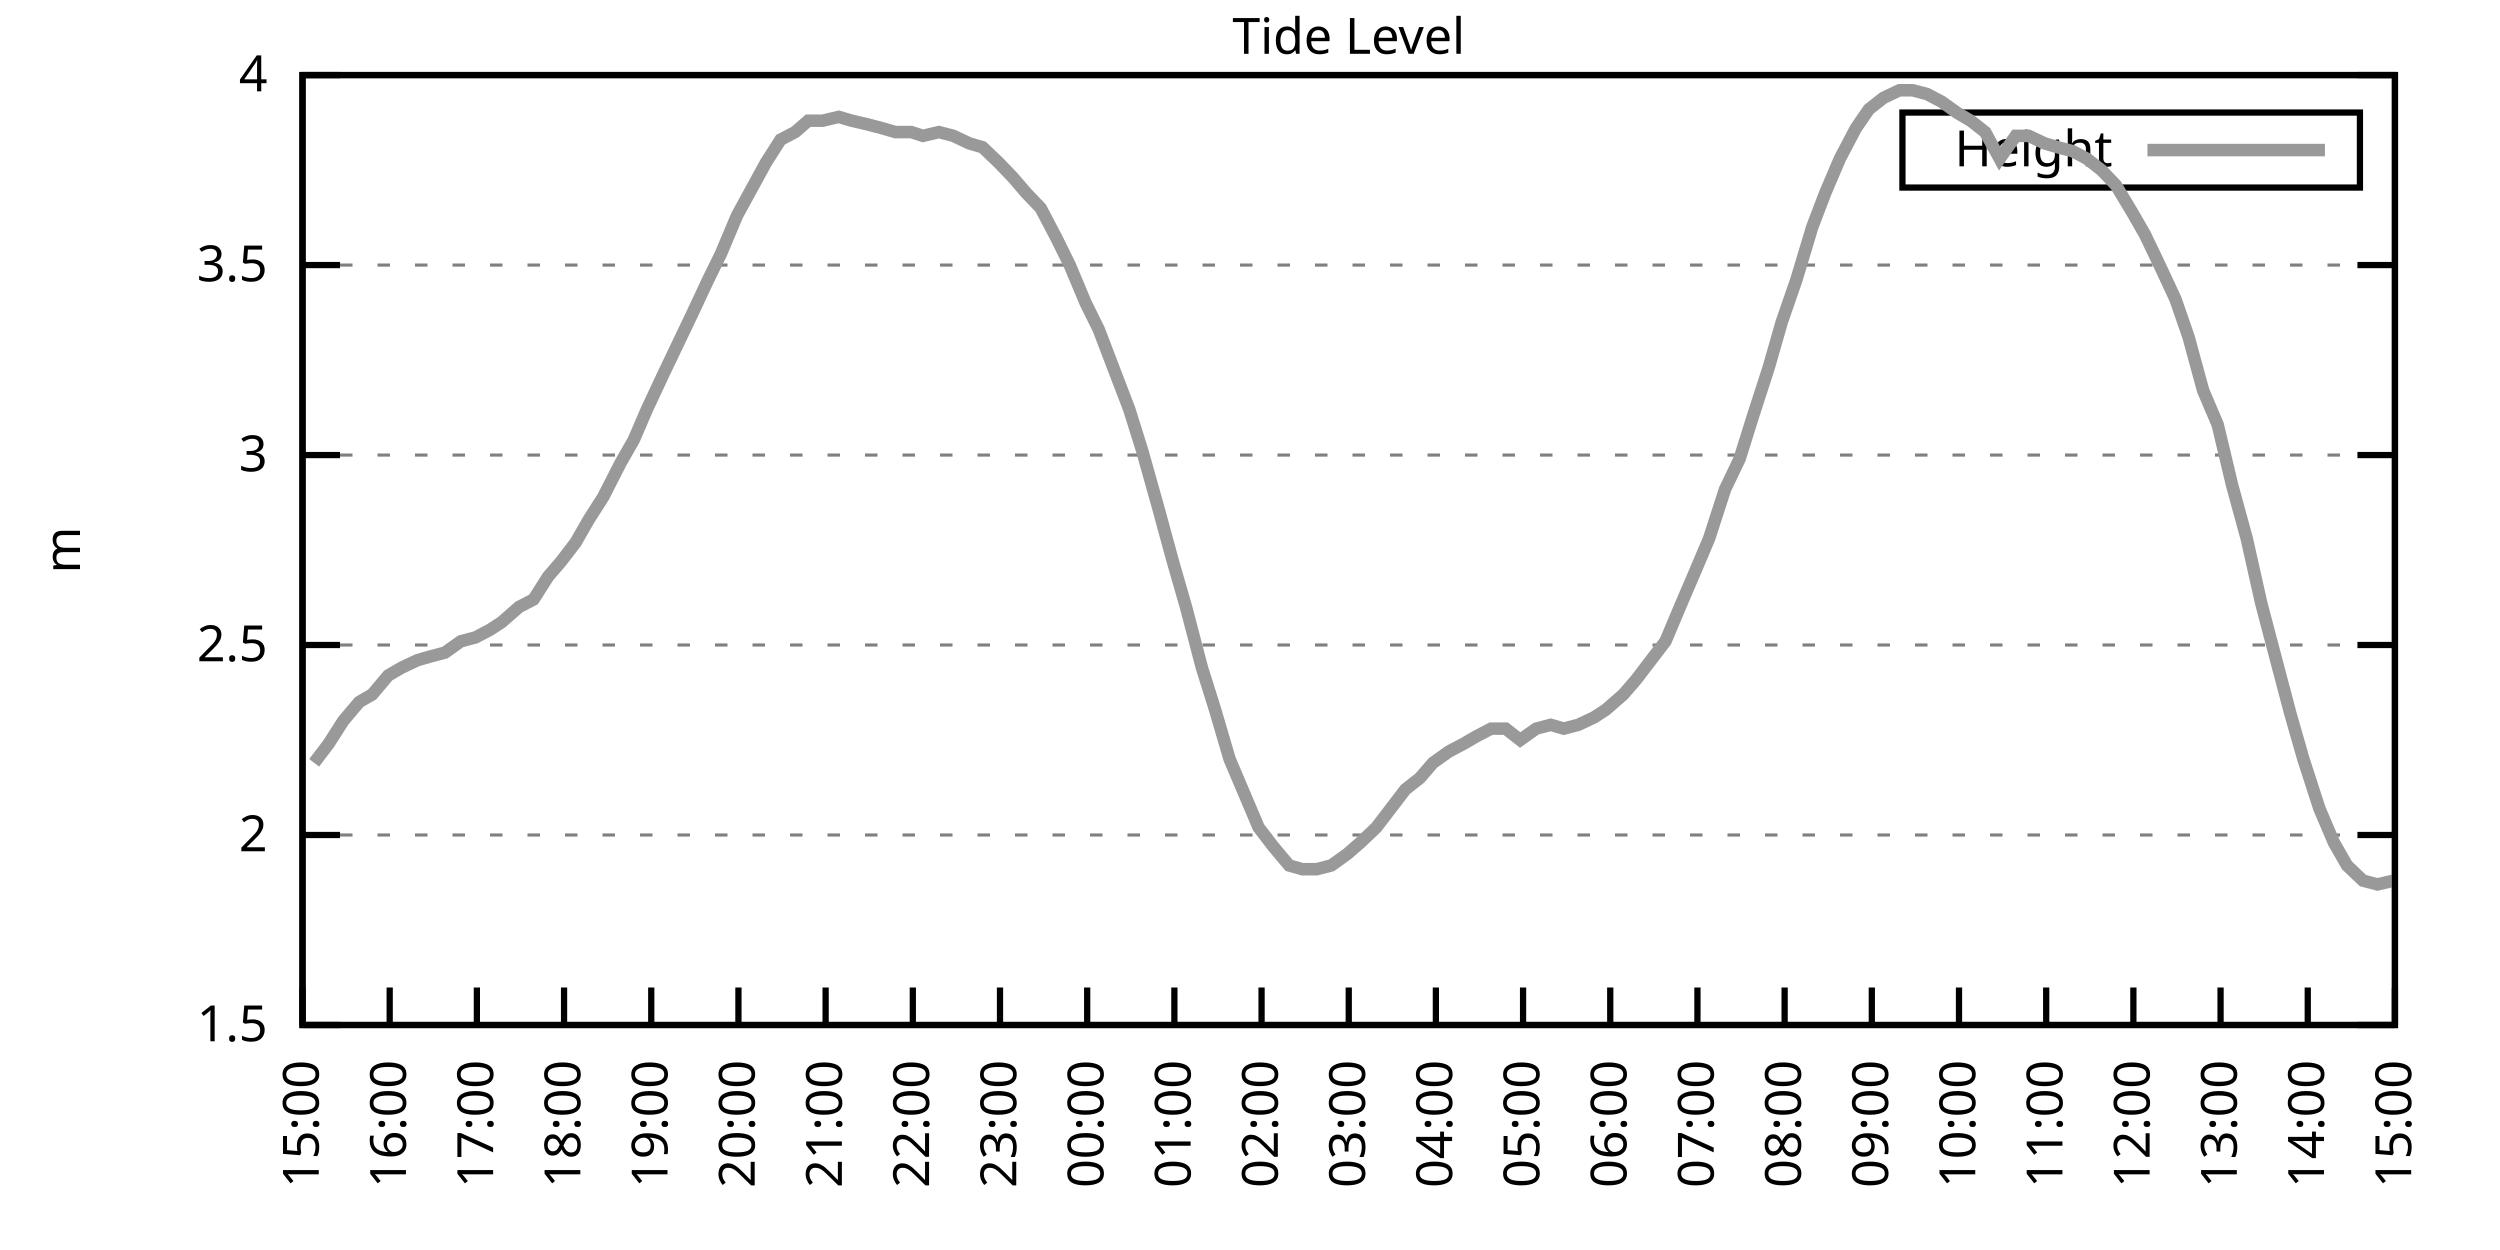
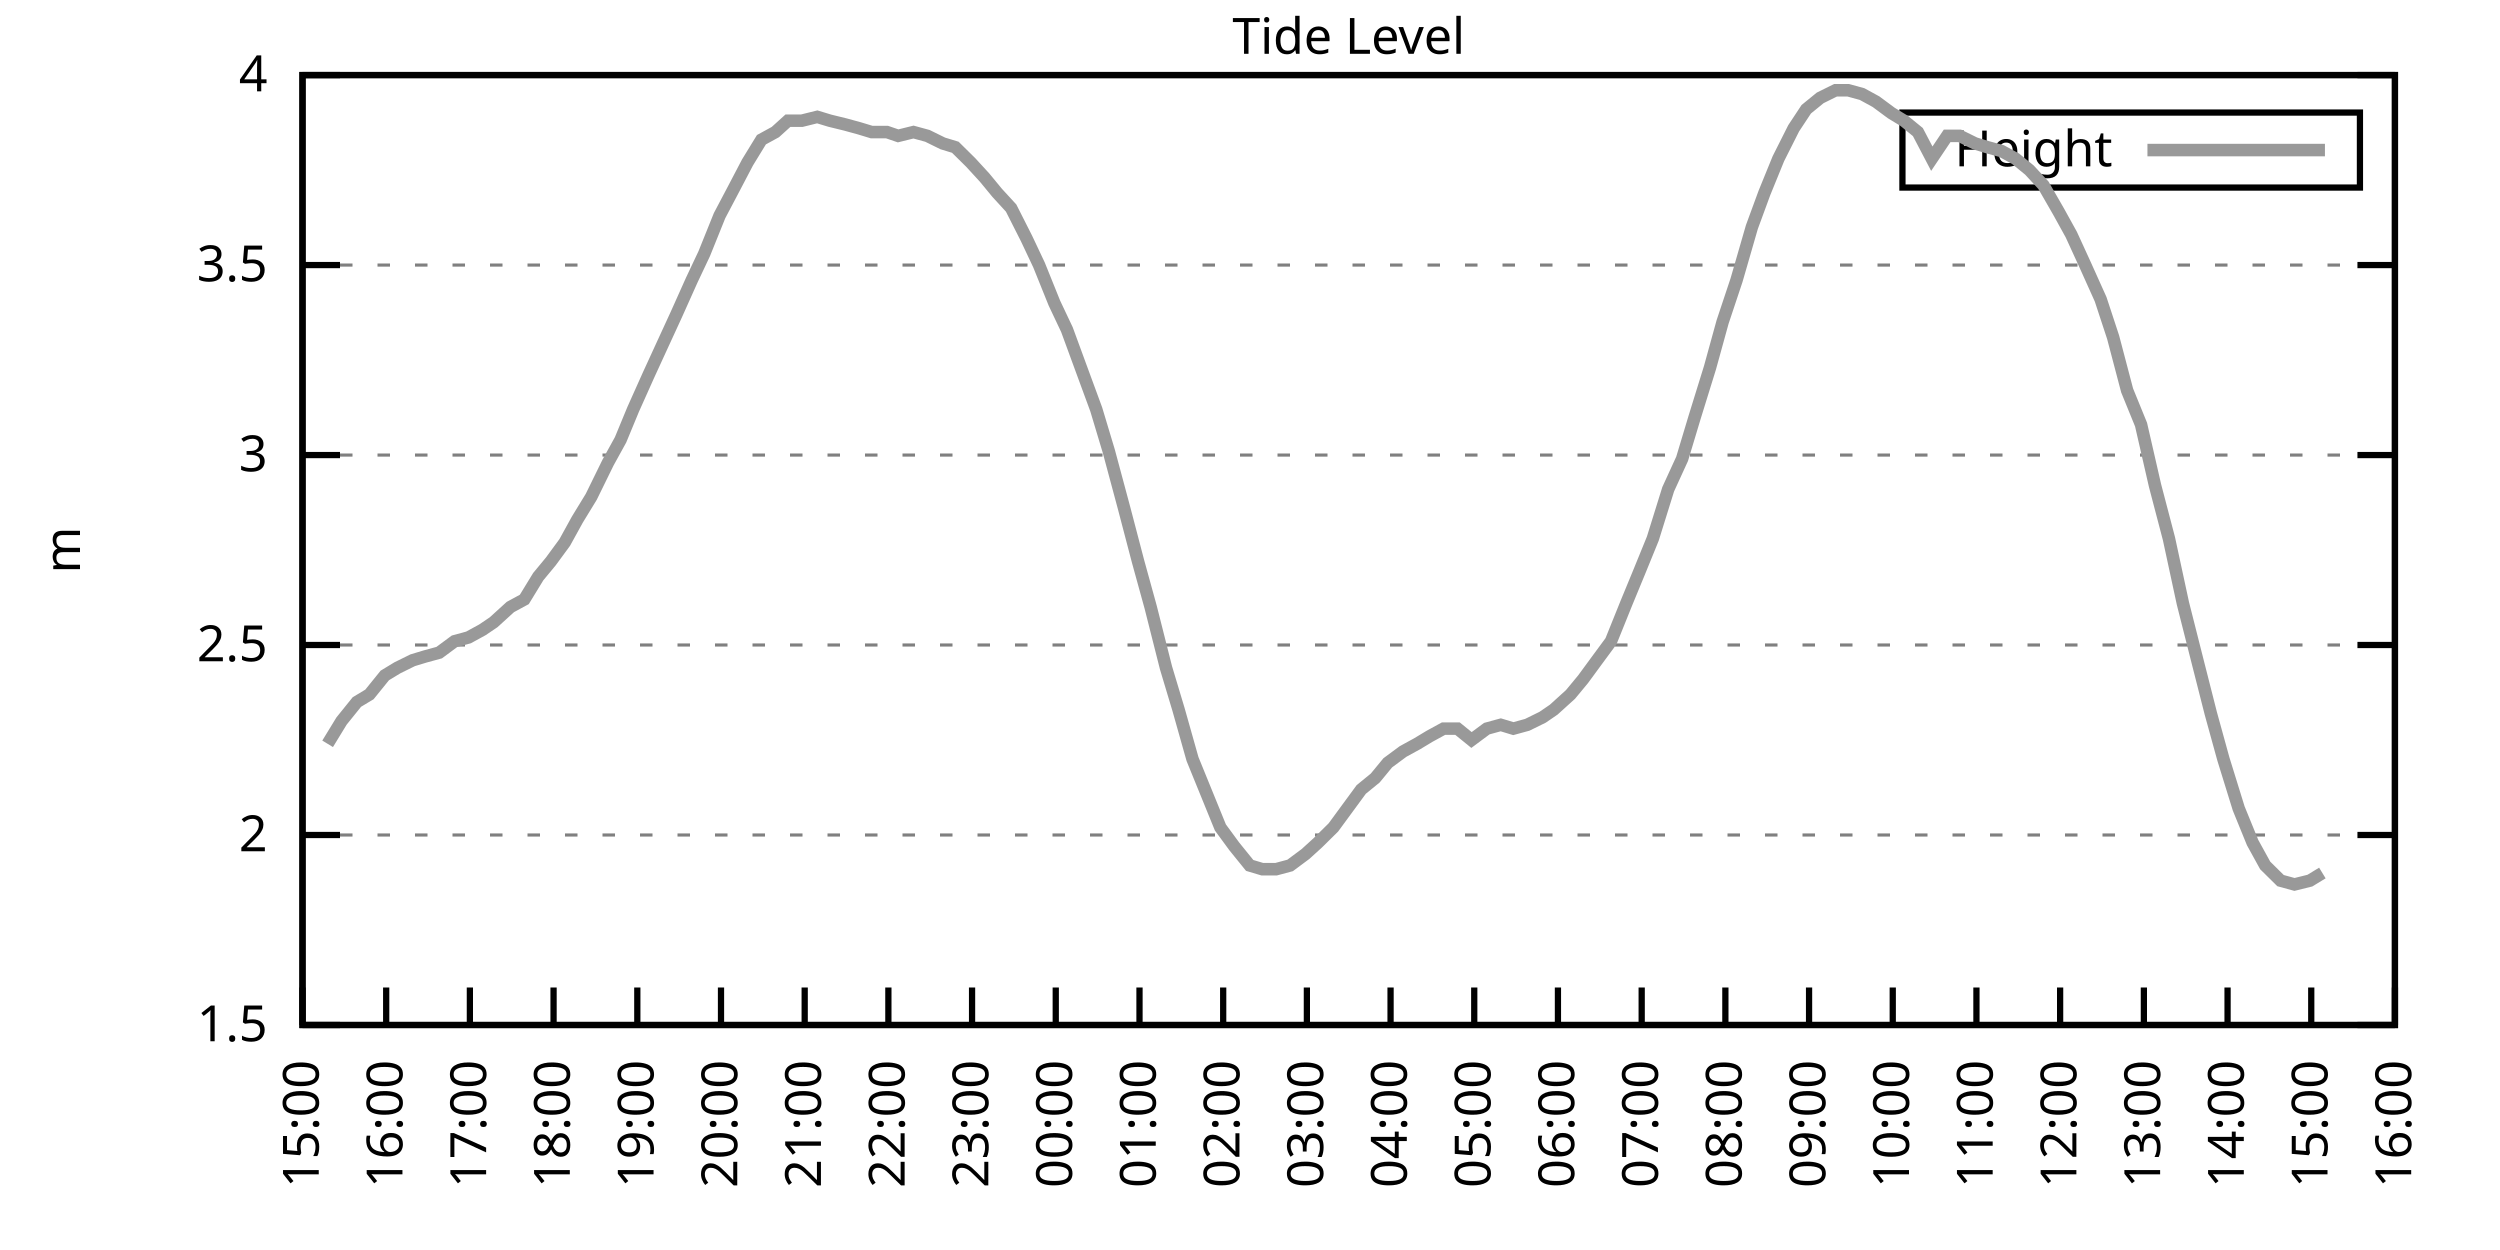
<svg xmlns="http://www.w3.org/2000/svg" xmlns:xlink="http://www.w3.org/1999/xlink" width="400" height="200" viewBox="0 0 400 200">
  <g id="gnuplot_canvas">
    <rect x="0" y="0" width="400" height="200" fill="none" />
    <defs>
      <circle id="gpDot" r="0.5" stroke-width="0.5" stroke="currentColor" />
      <path id="gpPt0" stroke-width="0.333" stroke="currentColor" d="M-1,0 h2 M0,-1 v2" />
      <path id="gpPt1" stroke-width="0.333" stroke="currentColor" d="M-1,-1 L1,1 M1,-1 L-1,1" />
      <path id="gpPt2" stroke-width="0.333" stroke="currentColor" d="M-1,0 L1,0 M0,-1 L0,1 M-1,-1 L1,1 M-1,1 L1,-1" />
      <rect id="gpPt3" stroke-width="0.333" stroke="currentColor" x="-1" y="-1" width="2" height="2" />
      <rect id="gpPt4" stroke-width="0.333" stroke="currentColor" fill="currentColor" x="-1" y="-1" width="2" height="2" />
      <circle id="gpPt5" stroke-width="0.333" stroke="currentColor" cx="0" cy="0" r="1" />
      <use xlink:href="#gpPt5" id="gpPt6" fill="currentColor" stroke="none" />
      <path id="gpPt7" stroke-width="0.333" stroke="currentColor" d="M0,-1.33 L-1.33,0.67 L1.33,0.67 z" />
      <use xlink:href="#gpPt7" id="gpPt8" fill="currentColor" stroke="none" />
      <use xlink:href="#gpPt7" id="gpPt9" stroke="currentColor" transform="rotate(180)" />
      <use xlink:href="#gpPt9" id="gpPt10" fill="currentColor" stroke="none" />
      <use xlink:href="#gpPt3" id="gpPt11" stroke="currentColor" transform="rotate(45)" />
      <use xlink:href="#gpPt11" id="gpPt12" fill="currentColor" stroke="none" />
      <path id="gpPt13" stroke-width="0.333" stroke="currentColor" d="M0,1.330 L1.265,0.411 L0.782,-1.067 L-0.782,-1.076 L-1.265,0.411 z" />
      <use xlink:href="#gpPt13" id="gpPt14" fill="currentColor" stroke="none" />
      <filter id="textbox" filterUnits="objectBoundingBox" x="0" y="0" height="1" width="1">
        <feFlood flood-color="white" flood-opacity="1" result="bgnd" />
        <feComposite in="SourceGraphic" in2="bgnd" operator="atop" />
      </filter>
      <filter id="greybox" filterUnits="objectBoundingBox" x="0" y="0" height="1" width="1">
        <feFlood flood-color="lightgrey" flood-opacity="1" result="grey" />
        <feComposite in="SourceGraphic" in2="grey" operator="atop" />
      </filter>
    </defs>
    <g fill="none" color="white" stroke="currentColor" stroke-width="1.00" stroke-linecap="butt" stroke-linejoin="miter">
</g>
    <g fill="none" color="black" stroke="currentColor" stroke-width="1.00" stroke-linecap="butt" stroke-linejoin="miter">
      <g stroke="none" shape-rendering="crispEdges">
        <polygon fill="rgb(255, 255, 255)" points="48.40,164.00 383.18,164.00 383.18,12.02 48.40,12.02 " />
      </g>
    </g>
    <g fill="none" color="black" stroke="currentColor" stroke-width="1.00" stroke-linecap="butt" stroke-linejoin="miter">
</g>
    <g fill="none" color="black" stroke="black" stroke-width="0.50" stroke-linecap="butt" stroke-linejoin="miter">
</g>
    <g fill="none" color="gray" stroke="currentColor" stroke-width="0.50" stroke-linecap="butt" stroke-linejoin="miter">
      <path stroke="gray" stroke-dasharray="2,4" class="gridline" d="M48.40,164.00 L383.19,164.00  " />
    </g>
    <g fill="none" color="gray" stroke="gray" stroke-width="1.00" stroke-linecap="butt" stroke-linejoin="miter">
</g>
    <g fill="none" color="black" stroke="currentColor" stroke-width="1.00" stroke-linecap="butt" stroke-linejoin="miter">
      <path stroke="black" d="M48.40,164.00 L54.40,164.00 M383.19,164.00 L377.19,164.00  " />
      <g transform="translate(42.80,166.60)" stroke="none" fill="black" font-family="Sans" font-size="8.00" text-anchor="end">
        <text>
          <tspan font-family="Sans"> 1.5</tspan>
        </text>
      </g>
    </g>
    <g fill="none" color="black" stroke="currentColor" stroke-width="1.00" stroke-linecap="butt" stroke-linejoin="miter">
</g>
    <g fill="none" color="black" stroke="black" stroke-width="0.50" stroke-linecap="butt" stroke-linejoin="miter">
</g>
    <g fill="none" color="gray" stroke="currentColor" stroke-width="0.50" stroke-linecap="butt" stroke-linejoin="miter">
      <path stroke="gray" stroke-dasharray="2,4" class="gridline" d="M48.40,133.60 L383.19,133.60  " />
    </g>
    <g fill="none" color="gray" stroke="gray" stroke-width="1.00" stroke-linecap="butt" stroke-linejoin="miter">
</g>
    <g fill="none" color="black" stroke="currentColor" stroke-width="1.00" stroke-linecap="butt" stroke-linejoin="miter">
      <path stroke="black" d="M48.40,133.60 L54.40,133.60 M383.19,133.60 L377.19,133.60  " />
      <g transform="translate(42.80,136.20)" stroke="none" fill="black" font-family="Sans" font-size="8.00" text-anchor="end">
        <text>
          <tspan font-family="Sans"> 2</tspan>
        </text>
      </g>
    </g>
    <g fill="none" color="black" stroke="currentColor" stroke-width="1.00" stroke-linecap="butt" stroke-linejoin="miter">
</g>
    <g fill="none" color="black" stroke="black" stroke-width="0.50" stroke-linecap="butt" stroke-linejoin="miter">
</g>
    <g fill="none" color="gray" stroke="currentColor" stroke-width="0.50" stroke-linecap="butt" stroke-linejoin="miter">
      <path stroke="gray" stroke-dasharray="2,4" class="gridline" d="M48.40,103.20 L383.19,103.20  " />
    </g>
    <g fill="none" color="gray" stroke="gray" stroke-width="1.00" stroke-linecap="butt" stroke-linejoin="miter">
</g>
    <g fill="none" color="black" stroke="currentColor" stroke-width="1.00" stroke-linecap="butt" stroke-linejoin="miter">
      <path stroke="black" d="M48.40,103.20 L54.40,103.20 M383.19,103.20 L377.19,103.20  " />
      <g transform="translate(42.80,105.80)" stroke="none" fill="black" font-family="Sans" font-size="8.00" text-anchor="end">
        <text>
          <tspan font-family="Sans"> 2.5</tspan>
        </text>
      </g>
    </g>
    <g fill="none" color="black" stroke="currentColor" stroke-width="1.00" stroke-linecap="butt" stroke-linejoin="miter">
</g>
    <g fill="none" color="black" stroke="black" stroke-width="0.50" stroke-linecap="butt" stroke-linejoin="miter">
</g>
    <g fill="none" color="gray" stroke="currentColor" stroke-width="0.50" stroke-linecap="butt" stroke-linejoin="miter">
      <path stroke="gray" stroke-dasharray="2,4" class="gridline" d="M48.40,72.81 L383.19,72.81  " />
    </g>
    <g fill="none" color="gray" stroke="gray" stroke-width="1.00" stroke-linecap="butt" stroke-linejoin="miter">
</g>
    <g fill="none" color="black" stroke="currentColor" stroke-width="1.00" stroke-linecap="butt" stroke-linejoin="miter">
      <path stroke="black" d="M48.40,72.81 L54.40,72.81 M383.19,72.81 L377.19,72.81  " />
      <g transform="translate(42.80,75.41)" stroke="none" fill="black" font-family="Sans" font-size="8.00" text-anchor="end">
        <text>
          <tspan font-family="Sans"> 3</tspan>
        </text>
      </g>
    </g>
    <g fill="none" color="black" stroke="currentColor" stroke-width="1.00" stroke-linecap="butt" stroke-linejoin="miter">
</g>
    <g fill="none" color="black" stroke="black" stroke-width="0.50" stroke-linecap="butt" stroke-linejoin="miter">
</g>
    <g fill="none" color="gray" stroke="currentColor" stroke-width="0.50" stroke-linecap="butt" stroke-linejoin="miter">
      <path stroke="gray" stroke-dasharray="2,4" class="gridline" d="M48.40,42.41 L383.19,42.41  " />
    </g>
    <g fill="none" color="gray" stroke="gray" stroke-width="1.00" stroke-linecap="butt" stroke-linejoin="miter">
</g>
    <g fill="none" color="black" stroke="currentColor" stroke-width="1.00" stroke-linecap="butt" stroke-linejoin="miter">
      <path stroke="black" d="M48.40,42.41 L54.40,42.41 M383.19,42.41 L377.19,42.41  " />
      <g transform="translate(42.80,45.01)" stroke="none" fill="black" font-family="Sans" font-size="8.00" text-anchor="end">
        <text>
          <tspan font-family="Sans"> 3.5</tspan>
        </text>
      </g>
    </g>
    <g fill="none" color="black" stroke="currentColor" stroke-width="1.00" stroke-linecap="butt" stroke-linejoin="miter">
</g>
    <g fill="none" color="black" stroke="black" stroke-width="0.50" stroke-linecap="butt" stroke-linejoin="miter">
</g>
    <g fill="none" color="gray" stroke="currentColor" stroke-width="0.50" stroke-linecap="butt" stroke-linejoin="miter">
      <path stroke="gray" stroke-dasharray="2,4" class="gridline" d="M48.40,12.01 L383.19,12.01  " />
    </g>
    <g fill="none" color="gray" stroke="gray" stroke-width="1.00" stroke-linecap="butt" stroke-linejoin="miter">
</g>
    <g fill="none" color="black" stroke="currentColor" stroke-width="1.00" stroke-linecap="butt" stroke-linejoin="miter">
      <path stroke="black" d="M48.40,12.01 L54.40,12.01 M383.19,12.01 L377.19,12.01  " />
      <g transform="translate(42.80,14.61)" stroke="none" fill="black" font-family="Sans" font-size="8.00" text-anchor="end">
        <text>
          <tspan font-family="Sans"> 4</tspan>
        </text>
      </g>
    </g>
    <g fill="none" color="black" stroke="currentColor" stroke-width="1.00" stroke-linecap="butt" stroke-linejoin="miter">
      <path stroke="black" d="M48.40,164.00 L48.40,158.00  " />
      <g transform="translate(51.00,169.60) rotate(270.00)" stroke="none" fill="black" font-family="Sans" font-size="8.00" text-anchor="end">
        <text>
          <tspan font-family="Sans">15:00</tspan>
        </text>
      </g>
    </g>
    <g fill="none" color="black" stroke="currentColor" stroke-width="1.00" stroke-linecap="butt" stroke-linejoin="miter">
-       <path stroke="black" d="M62.35,164.00 L62.35,158.00  " />
-       <g transform="translate(64.95,169.60) rotate(270.00)" stroke="none" fill="black" font-family="Sans" font-size="8.00" text-anchor="end">
+       <path stroke="black" d="M61.79,164.00 L61.79,158.00  " />
+       <g transform="translate(64.39,169.60) rotate(270.00)" stroke="none" fill="black" font-family="Sans" font-size="8.00" text-anchor="end">
        <text>
          <tspan font-family="Sans">16:00</tspan>
        </text>
      </g>
    </g>
    <g fill="none" color="black" stroke="currentColor" stroke-width="1.00" stroke-linecap="butt" stroke-linejoin="miter">
-       <path stroke="black" d="M76.30,164.00 L76.30,158.00  " />
-       <g transform="translate(78.90,169.60) rotate(270.00)" stroke="none" fill="black" font-family="Sans" font-size="8.00" text-anchor="end">
+       <path stroke="black" d="M75.18,164.00 L75.18,158.00  " />
+       <g transform="translate(77.78,169.60) rotate(270.00)" stroke="none" fill="black" font-family="Sans" font-size="8.00" text-anchor="end">
        <text>
          <tspan font-family="Sans">17:00</tspan>
        </text>
      </g>
    </g>
    <g fill="none" color="black" stroke="currentColor" stroke-width="1.00" stroke-linecap="butt" stroke-linejoin="miter">
-       <path stroke="black" d="M90.25,164.00 L90.25,158.00  " />
-       <g transform="translate(92.85,169.60) rotate(270.00)" stroke="none" fill="black" font-family="Sans" font-size="8.00" text-anchor="end">
+       <path stroke="black" d="M88.57,164.00 L88.57,158.00  " />
+       <g transform="translate(91.17,169.60) rotate(270.00)" stroke="none" fill="black" font-family="Sans" font-size="8.00" text-anchor="end">
        <text>
          <tspan font-family="Sans">18:00</tspan>
        </text>
      </g>
    </g>
    <g fill="none" color="black" stroke="currentColor" stroke-width="1.00" stroke-linecap="butt" stroke-linejoin="miter">
-       <path stroke="black" d="M104.20,164.00 L104.20,158.00  " />
-       <g transform="translate(106.80,169.60) rotate(270.00)" stroke="none" fill="black" font-family="Sans" font-size="8.00" text-anchor="end">
+       <path stroke="black" d="M101.97,164.00 L101.97,158.00  " />
+       <g transform="translate(104.57,169.60) rotate(270.00)" stroke="none" fill="black" font-family="Sans" font-size="8.00" text-anchor="end">
        <text>
          <tspan font-family="Sans">19:00</tspan>
        </text>
      </g>
    </g>
    <g fill="none" color="black" stroke="currentColor" stroke-width="1.00" stroke-linecap="butt" stroke-linejoin="miter">
-       <path stroke="black" d="M118.15,164.00 L118.15,158.00  " />
-       <g transform="translate(120.75,169.60) rotate(270.00)" stroke="none" fill="black" font-family="Sans" font-size="8.00" text-anchor="end">
+       <path stroke="black" d="M115.36,164.00 L115.36,158.00  " />
+       <g transform="translate(117.96,169.60) rotate(270.00)" stroke="none" fill="black" font-family="Sans" font-size="8.00" text-anchor="end">
        <text>
          <tspan font-family="Sans">20:00</tspan>
        </text>
      </g>
    </g>
    <g fill="none" color="black" stroke="currentColor" stroke-width="1.00" stroke-linecap="butt" stroke-linejoin="miter">
-       <path stroke="black" d="M132.10,164.00 L132.10,158.00  " />
-       <g transform="translate(134.70,169.60) rotate(270.00)" stroke="none" fill="black" font-family="Sans" font-size="8.00" text-anchor="end">
+       <path stroke="black" d="M128.75,164.00 L128.75,158.00  " />
+       <g transform="translate(131.35,169.60) rotate(270.00)" stroke="none" fill="black" font-family="Sans" font-size="8.00" text-anchor="end">
        <text>
          <tspan font-family="Sans">21:00</tspan>
        </text>
      </g>
    </g>
    <g fill="none" color="black" stroke="currentColor" stroke-width="1.00" stroke-linecap="butt" stroke-linejoin="miter">
-       <path stroke="black" d="M146.05,164.00 L146.05,158.00  " />
-       <g transform="translate(148.65,169.60) rotate(270.00)" stroke="none" fill="black" font-family="Sans" font-size="8.00" text-anchor="end">
+       <path stroke="black" d="M142.14,164.00 L142.14,158.00  " />
+       <g transform="translate(144.74,169.60) rotate(270.00)" stroke="none" fill="black" font-family="Sans" font-size="8.00" text-anchor="end">
        <text>
          <tspan font-family="Sans">22:00</tspan>
        </text>
      </g>
    </g>
    <g fill="none" color="black" stroke="currentColor" stroke-width="1.00" stroke-linecap="butt" stroke-linejoin="miter">
-       <path stroke="black" d="M160.00,164.00 L160.00,158.00  " />
-       <g transform="translate(162.60,169.60) rotate(270.00)" stroke="none" fill="black" font-family="Sans" font-size="8.00" text-anchor="end">
+       <path stroke="black" d="M155.53,164.00 L155.53,158.00  " />
+       <g transform="translate(158.13,169.60) rotate(270.00)" stroke="none" fill="black" font-family="Sans" font-size="8.00" text-anchor="end">
        <text>
          <tspan font-family="Sans">23:00</tspan>
        </text>
      </g>
    </g>
    <g fill="none" color="black" stroke="currentColor" stroke-width="1.00" stroke-linecap="butt" stroke-linejoin="miter">
-       <path stroke="black" d="M173.95,164.00 L173.95,158.00  " />
-       <g transform="translate(176.55,169.60) rotate(270.00)" stroke="none" fill="black" font-family="Sans" font-size="8.00" text-anchor="end">
+       <path stroke="black" d="M168.92,164.00 L168.92,158.00  " />
+       <g transform="translate(171.52,169.60) rotate(270.00)" stroke="none" fill="black" font-family="Sans" font-size="8.00" text-anchor="end">
        <text>
          <tspan font-family="Sans">00:00</tspan>
        </text>
      </g>
    </g>
    <g fill="none" color="black" stroke="currentColor" stroke-width="1.00" stroke-linecap="butt" stroke-linejoin="miter">
-       <path stroke="black" d="M187.90,164.00 L187.90,158.00  " />
-       <g transform="translate(190.50,169.60) rotate(270.00)" stroke="none" fill="black" font-family="Sans" font-size="8.00" text-anchor="end">
+       <path stroke="black" d="M182.32,164.00 L182.32,158.00  " />
+       <g transform="translate(184.92,169.60) rotate(270.00)" stroke="none" fill="black" font-family="Sans" font-size="8.00" text-anchor="end">
        <text>
          <tspan font-family="Sans">01:00</tspan>
        </text>
      </g>
    </g>
    <g fill="none" color="black" stroke="currentColor" stroke-width="1.00" stroke-linecap="butt" stroke-linejoin="miter">
-       <path stroke="black" d="M201.85,164.00 L201.85,158.00  " />
-       <g transform="translate(204.45,169.60) rotate(270.00)" stroke="none" fill="black" font-family="Sans" font-size="8.00" text-anchor="end">
+       <path stroke="black" d="M195.71,164.00 L195.71,158.00  " />
+       <g transform="translate(198.31,169.60) rotate(270.00)" stroke="none" fill="black" font-family="Sans" font-size="8.00" text-anchor="end">
        <text>
          <tspan font-family="Sans">02:00</tspan>
        </text>
      </g>
    </g>
    <g fill="none" color="black" stroke="currentColor" stroke-width="1.00" stroke-linecap="butt" stroke-linejoin="miter">
-       <path stroke="black" d="M215.80,164.00 L215.80,158.00  " />
-       <g transform="translate(218.40,169.60) rotate(270.00)" stroke="none" fill="black" font-family="Sans" font-size="8.00" text-anchor="end">
+       <path stroke="black" d="M209.10,164.00 L209.10,158.00  " />
+       <g transform="translate(211.70,169.60) rotate(270.00)" stroke="none" fill="black" font-family="Sans" font-size="8.00" text-anchor="end">
        <text>
          <tspan font-family="Sans">03:00</tspan>
        </text>
      </g>
    </g>
    <g fill="none" color="black" stroke="currentColor" stroke-width="1.00" stroke-linecap="butt" stroke-linejoin="miter">
-       <path stroke="black" d="M229.74,164.00 L229.74,158.00  " />
-       <g transform="translate(232.34,169.60) rotate(270.00)" stroke="none" fill="black" font-family="Sans" font-size="8.00" text-anchor="end">
+       <path stroke="black" d="M222.49,164.00 L222.49,158.00  " />
+       <g transform="translate(225.09,169.60) rotate(270.00)" stroke="none" fill="black" font-family="Sans" font-size="8.00" text-anchor="end">
        <text>
          <tspan font-family="Sans">04:00</tspan>
        </text>
      </g>
    </g>
    <g fill="none" color="black" stroke="currentColor" stroke-width="1.00" stroke-linecap="butt" stroke-linejoin="miter">
-       <path stroke="black" d="M243.69,164.00 L243.69,158.00  " />
-       <g transform="translate(246.29,169.60) rotate(270.00)" stroke="none" fill="black" font-family="Sans" font-size="8.00" text-anchor="end">
+       <path stroke="black" d="M235.88,164.00 L235.88,158.00  " />
+       <g transform="translate(238.48,169.60) rotate(270.00)" stroke="none" fill="black" font-family="Sans" font-size="8.00" text-anchor="end">
        <text>
          <tspan font-family="Sans">05:00</tspan>
        </text>
      </g>
    </g>
    <g fill="none" color="black" stroke="currentColor" stroke-width="1.00" stroke-linecap="butt" stroke-linejoin="miter">
-       <path stroke="black" d="M257.64,164.00 L257.64,158.00  " />
-       <g transform="translate(260.24,169.60) rotate(270.00)" stroke="none" fill="black" font-family="Sans" font-size="8.00" text-anchor="end">
+       <path stroke="black" d="M249.27,164.00 L249.27,158.00  " />
+       <g transform="translate(251.87,169.60) rotate(270.00)" stroke="none" fill="black" font-family="Sans" font-size="8.00" text-anchor="end">
        <text>
          <tspan font-family="Sans">06:00</tspan>
        </text>
      </g>
    </g>
    <g fill="none" color="black" stroke="currentColor" stroke-width="1.00" stroke-linecap="butt" stroke-linejoin="miter">
-       <path stroke="black" d="M271.59,164.00 L271.59,158.00  " />
-       <g transform="translate(274.19,169.60) rotate(270.00)" stroke="none" fill="black" font-family="Sans" font-size="8.00" text-anchor="end">
+       <path stroke="black" d="M262.67,164.00 L262.67,158.00  " />
+       <g transform="translate(265.27,169.60) rotate(270.00)" stroke="none" fill="black" font-family="Sans" font-size="8.00" text-anchor="end">
        <text>
          <tspan font-family="Sans">07:00</tspan>
        </text>
      </g>
    </g>
    <g fill="none" color="black" stroke="currentColor" stroke-width="1.00" stroke-linecap="butt" stroke-linejoin="miter">
-       <path stroke="black" d="M285.54,164.00 L285.54,158.00  " />
-       <g transform="translate(288.14,169.60) rotate(270.00)" stroke="none" fill="black" font-family="Sans" font-size="8.00" text-anchor="end">
+       <path stroke="black" d="M276.06,164.00 L276.06,158.00  " />
+       <g transform="translate(278.66,169.60) rotate(270.00)" stroke="none" fill="black" font-family="Sans" font-size="8.00" text-anchor="end">
        <text>
          <tspan font-family="Sans">08:00</tspan>
        </text>
      </g>
    </g>
    <g fill="none" color="black" stroke="currentColor" stroke-width="1.00" stroke-linecap="butt" stroke-linejoin="miter">
-       <path stroke="black" d="M299.49,164.00 L299.49,158.00  " />
-       <g transform="translate(302.09,169.60) rotate(270.00)" stroke="none" fill="black" font-family="Sans" font-size="8.00" text-anchor="end">
+       <path stroke="black" d="M289.45,164.00 L289.45,158.00  " />
+       <g transform="translate(292.05,169.60) rotate(270.00)" stroke="none" fill="black" font-family="Sans" font-size="8.00" text-anchor="end">
        <text>
          <tspan font-family="Sans">09:00</tspan>
        </text>
      </g>
    </g>
    <g fill="none" color="black" stroke="currentColor" stroke-width="1.00" stroke-linecap="butt" stroke-linejoin="miter">
-       <path stroke="black" d="M313.44,164.00 L313.44,158.00  " />
-       <g transform="translate(316.04,169.60) rotate(270.00)" stroke="none" fill="black" font-family="Sans" font-size="8.00" text-anchor="end">
+       <path stroke="black" d="M302.84,164.00 L302.84,158.00  " />
+       <g transform="translate(305.44,169.60) rotate(270.00)" stroke="none" fill="black" font-family="Sans" font-size="8.00" text-anchor="end">
        <text>
          <tspan font-family="Sans">10:00</tspan>
        </text>
      </g>
    </g>
    <g fill="none" color="black" stroke="currentColor" stroke-width="1.00" stroke-linecap="butt" stroke-linejoin="miter">
-       <path stroke="black" d="M327.39,164.00 L327.39,158.00  " />
-       <g transform="translate(329.99,169.60) rotate(270.00)" stroke="none" fill="black" font-family="Sans" font-size="8.00" text-anchor="end">
+       <path stroke="black" d="M316.23,164.00 L316.23,158.00  " />
+       <g transform="translate(318.83,169.60) rotate(270.00)" stroke="none" fill="black" font-family="Sans" font-size="8.00" text-anchor="end">
        <text>
          <tspan font-family="Sans">11:00</tspan>
        </text>
      </g>
    </g>
    <g fill="none" color="black" stroke="currentColor" stroke-width="1.00" stroke-linecap="butt" stroke-linejoin="miter">
-       <path stroke="black" d="M341.34,164.00 L341.34,158.00  " />
-       <g transform="translate(343.94,169.60) rotate(270.00)" stroke="none" fill="black" font-family="Sans" font-size="8.00" text-anchor="end">
+       <path stroke="black" d="M329.62,164.00 L329.62,158.00  " />
+       <g transform="translate(332.22,169.60) rotate(270.00)" stroke="none" fill="black" font-family="Sans" font-size="8.00" text-anchor="end">
        <text>
          <tspan font-family="Sans">12:00</tspan>
        </text>
      </g>
    </g>
    <g fill="none" color="black" stroke="currentColor" stroke-width="1.00" stroke-linecap="butt" stroke-linejoin="miter">
-       <path stroke="black" d="M355.29,164.00 L355.29,158.00  " />
-       <g transform="translate(357.89,169.60) rotate(270.00)" stroke="none" fill="black" font-family="Sans" font-size="8.00" text-anchor="end">
+       <path stroke="black" d="M343.02,164.00 L343.02,158.00  " />
+       <g transform="translate(345.62,169.60) rotate(270.00)" stroke="none" fill="black" font-family="Sans" font-size="8.00" text-anchor="end">
        <text>
          <tspan font-family="Sans">13:00</tspan>
        </text>
      </g>
    </g>
    <g fill="none" color="black" stroke="currentColor" stroke-width="1.00" stroke-linecap="butt" stroke-linejoin="miter">
-       <path stroke="black" d="M369.24,164.00 L369.24,158.00  " />
-       <g transform="translate(371.84,169.60) rotate(270.00)" stroke="none" fill="black" font-family="Sans" font-size="8.00" text-anchor="end">
+       <path stroke="black" d="M356.41,164.00 L356.41,158.00  " />
+       <g transform="translate(359.01,169.60) rotate(270.00)" stroke="none" fill="black" font-family="Sans" font-size="8.00" text-anchor="end">
        <text>
          <tspan font-family="Sans">14:00</tspan>
+         </text>
+       </g>
+     </g>
+     <g fill="none" color="black" stroke="currentColor" stroke-width="1.00" stroke-linecap="butt" stroke-linejoin="miter">
+       <path stroke="black" d="M369.80,164.00 L369.80,158.00  " />
+       <g transform="translate(372.40,169.60) rotate(270.00)" stroke="none" fill="black" font-family="Sans" font-size="8.00" text-anchor="end">
+         <text>
+           <tspan font-family="Sans">15:00</tspan>
        </text>
      </g>
    </g>
    <g fill="none" color="black" stroke="currentColor" stroke-width="1.00" stroke-linecap="butt" stroke-linejoin="miter">
      <path stroke="black" d="M383.19,164.00 L383.19,158.00  " />
      <g transform="translate(385.79,169.60) rotate(270.00)" stroke="none" fill="black" font-family="Sans" font-size="8.00" text-anchor="end">
        <text>
-           <tspan font-family="Sans">15:00</tspan>
+           <tspan font-family="Sans">16:00</tspan>
        </text>
      </g>
    </g>
    <g fill="none" color="black" stroke="currentColor" stroke-width="1.00" stroke-linecap="butt" stroke-linejoin="miter">
</g>
    <g fill="none" color="black" stroke="currentColor" stroke-width="1.00" stroke-linecap="butt" stroke-linejoin="miter">
      <path stroke="black" d="M48.40,12.01 L48.40,164.00 L383.19,164.00 L383.19,12.01 L48.40,12.01 Z  " />
    </g>
    <g fill="none" color="black" stroke="currentColor" stroke-width="1.00" stroke-linecap="butt" stroke-linejoin="miter">
</g>
    <g fill="none" color="black" stroke="currentColor" stroke-width="1.00" stroke-linecap="butt" stroke-linejoin="miter">
      <path stroke="black" d="M304.39,30.01 L304.39,18.01 L377.59,18.01 L377.59,30.01 L304.39,30.01 Z  " />
    </g>
    <g id="Tide_level_plot_1">
      <g fill="none" color="white" stroke="black" stroke-width="2.00" stroke-linecap="butt" stroke-linejoin="miter">
</g>
      <g fill="none" color="black" stroke="currentColor" stroke-width="2.00" stroke-linecap="butt" stroke-linejoin="miter">
        <g transform="translate(337.99,26.61)" stroke="none" fill="black" font-family="Sans" font-size="8.00" text-anchor="end">
          <text>
            <tspan font-family="Sans">Height</tspan>
          </text>
        </g>
      </g>
      <g fill="none" color="black" stroke="currentColor" stroke-width="2.00" stroke-linecap="butt" stroke-linejoin="miter">
-         <path stroke="rgb(153, 153, 153)" d="M343.59,24.01 L371.99,24.01 M50.26,122.05 L52.58,119.01 L54.91,115.36 L57.47,112.32 L59.56,111.11 L62.12,108.07   L64.21,106.85 L66.77,105.64 L68.86,105.03 L71.18,104.42 L73.74,102.60 L76.07,101.99 L78.39,100.77 L80.25,99.56   L83.04,97.12 L85.37,95.91 L87.69,92.26 L89.78,89.83 L92.11,86.79 L94.20,83.14 L96.53,79.49 L99.32,74.02   L101.41,70.37 L103.50,65.51 L106.06,60.04 L108.38,55.18 L110.71,50.31 L113.27,44.84 L115.36,40.58 L117.92,34.50   L120.24,30.25 L122.57,25.99 L124.89,22.35 L127.22,21.13 L129.31,19.31 L131.63,19.31 L134.19,18.70 L136.28,19.31   L138.84,19.91 L141.16,20.52 L143.26,21.13 L145.81,21.13 L147.67,21.74 L150.23,21.13 L152.56,21.74 L155.11,22.95   L157.21,23.56 L159.76,25.99 L162.09,28.42 L164.18,30.86 L166.51,33.29 L169.06,38.15 L171.16,42.41 L173.71,48.49   L175.81,52.74 L178.13,58.82 L180.69,65.51 L182.78,72.20 L185.34,81.32 L187.66,89.83 L189.76,97.12 L192.31,106.85   L194.41,113.54 L196.73,121.44 L201.38,132.39 L203.71,135.43 L206.26,138.47 L208.36,139.07 L210.68,139.07 L213.01,138.47   L215.56,136.64 L217.65,134.82 L220.21,132.39 L222.54,129.35 L224.86,126.31 L227.19,124.48 L229.28,122.05 L231.84,120.23   L234.16,119.01 L236.25,117.80 L238.58,116.58 L240.90,116.58 L243.23,118.40 L245.79,116.58 L248.11,115.97 L250.20,116.58   L252.53,115.97 L255.09,114.76 L256.95,113.54 L259.74,111.11 L261.83,108.68 L264.15,105.64 L266.48,102.60 L269.04,96.52   L271.13,91.65 L273.45,86.18 L276.01,78.28 L278.34,73.41 L280.43,66.73 L282.99,58.82 L285.08,51.53 L287.40,44.84   L289.96,36.33 L292.05,30.86 L294.38,25.39 L296.94,20.52 L299.03,17.48 L301.35,15.66 L303.91,14.44 L306.00,14.44   L308.33,15.05 L310.65,16.27 L313.21,18.09 L315.30,19.31 L317.63,21.13 L319.95,25.39 L322.51,21.74 L324.60,21.74   L327.16,22.95 L329.25,23.56 L331.58,24.17 L333.90,25.39 L336.23,27.21 L338.55,29.64 L341.11,33.90 L343.20,37.54   L345.53,42.41 L348.08,47.88 L350.18,53.96 L352.50,62.47 L354.83,67.94 L357.15,77.67 L359.48,86.18 L361.80,96.52   L364.36,106.24 L366.45,114.15 L368.54,121.44 L371.10,129.35 L373.43,134.82 L375.52,138.47 L378.08,140.90 L380.40,141.51   L382.96,140.90  " />
+         <path stroke="rgb(153, 153, 153)" d="M343.59,24.01 L371.99,24.01 M52.42,119.01 L54.65,115.36 L57.10,112.32 L59.11,111.11 L61.57,108.07 L63.58,106.85   L66.03,105.64 L68.04,105.03 L70.27,104.42 L72.73,102.60 L74.96,101.99 L77.19,100.77 L78.98,99.56 L81.66,97.12   L83.89,95.91 L86.12,92.26 L88.13,89.83 L90.36,86.79 L92.37,83.14 L94.60,79.49 L97.28,74.02 L99.29,70.37   L101.30,65.51 L103.75,60.04 L105.98,55.18 L108.22,50.31 L110.67,44.84 L112.68,40.58 L115.13,34.50 L117.37,30.25   L119.60,25.99 L121.83,22.35 L124.06,21.13 L126.07,19.31 L128.30,19.31 L130.76,18.70 L132.77,19.31 L135.22,19.91   L137.45,20.52 L139.46,21.13 L141.92,21.13 L143.70,21.74 L146.16,21.13 L148.39,21.74 L150.85,22.95 L152.85,23.56   L155.31,25.99 L157.54,28.42 L159.55,30.86 L161.78,33.29 L164.24,38.15 L166.25,42.41 L168.70,48.49 L170.71,52.74   L172.94,58.82 L175.40,65.51 L177.41,72.20 L179.86,81.32 L182.09,89.83 L184.10,97.12 L186.56,106.85 L188.57,113.54   L190.80,121.44 L195.26,132.39 L197.49,135.43 L199.95,138.47 L201.96,139.07 L204.19,139.07 L206.42,138.47 L208.88,136.64   L210.88,134.82 L213.34,132.39 L215.57,129.35 L217.80,126.31 L220.04,124.48 L222.04,122.05 L224.50,120.23 L226.73,119.01   L228.74,117.80 L230.97,116.58 L233.20,116.58 L235.44,118.40 L237.89,116.58 L240.12,115.97 L242.13,116.58 L244.36,115.97   L246.82,114.76 L248.60,113.54 L251.28,111.11 L253.29,108.68 L255.52,105.64 L257.76,102.60 L260.21,96.52 L262.22,91.65   L264.45,86.18 L266.91,78.28 L269.14,73.41 L271.15,66.73 L273.60,58.82 L275.61,51.53 L277.84,44.84 L280.30,36.33   L282.31,30.86 L284.54,25.39 L286.99,20.52 L289.00,17.48 L291.23,15.66 L293.69,14.44 L295.70,14.44 L297.93,15.05   L300.16,16.27 L302.62,18.09 L304.63,19.31 L306.86,21.13 L309.09,25.39 L311.54,21.74 L313.55,21.74 L316.01,22.95   L318.02,23.56 L320.25,24.17 L322.48,25.39 L324.71,27.21 L326.95,29.64 L329.40,33.90 L331.41,37.54 L333.64,42.41   L336.10,47.88 L338.10,53.96 L340.34,62.47 L342.57,67.94 L344.80,77.67 L347.03,86.18 L349.26,96.52 L351.72,106.24   L353.73,114.15 L355.74,121.44 L358.19,129.35 L360.42,134.82 L362.43,138.47 L364.89,140.90 L367.12,141.51 L369.58,140.90   L371.58,139.68  " />
      </g>
    </g>
    <g fill="none" color="black" stroke="currentColor" stroke-width="2.00" stroke-linecap="butt" stroke-linejoin="miter">
</g>
    <g fill="none" color="black" stroke="black" stroke-width="1.00" stroke-linecap="butt" stroke-linejoin="miter">
</g>
    <g fill="none" color="black" stroke="currentColor" stroke-width="1.00" stroke-linecap="butt" stroke-linejoin="miter">
      <path stroke="black" d="M48.40,12.01 L48.40,164.00 L383.19,164.00 L383.19,12.01 L48.40,12.01 Z  " />
      <g transform="translate(12.80,88.01) rotate(270.00)" stroke="none" fill="black" font-family="Sans" font-size="8.00" text-anchor="middle">
        <text>
          <tspan font-family="Sans">m</tspan>
        </text>
      </g>
    </g>
    <g fill="none" color="black" stroke="currentColor" stroke-width="1.00" stroke-linecap="butt" stroke-linejoin="miter">
</g>
    <g fill="none" color="black" stroke="currentColor" stroke-width="1.00" stroke-linecap="butt" stroke-linejoin="miter">
      <g transform="translate(215.79,8.61)" stroke="none" fill="black" font-family="Sans" font-size="8.00" text-anchor="middle">
        <text>
          <tspan font-family="Sans">Tide Level</tspan>
        </text>
      </g>
    </g>
    <g fill="none" color="black" stroke="currentColor" stroke-width="1.00" stroke-linecap="butt" stroke-linejoin="miter">
</g>
  </g>
</svg>
